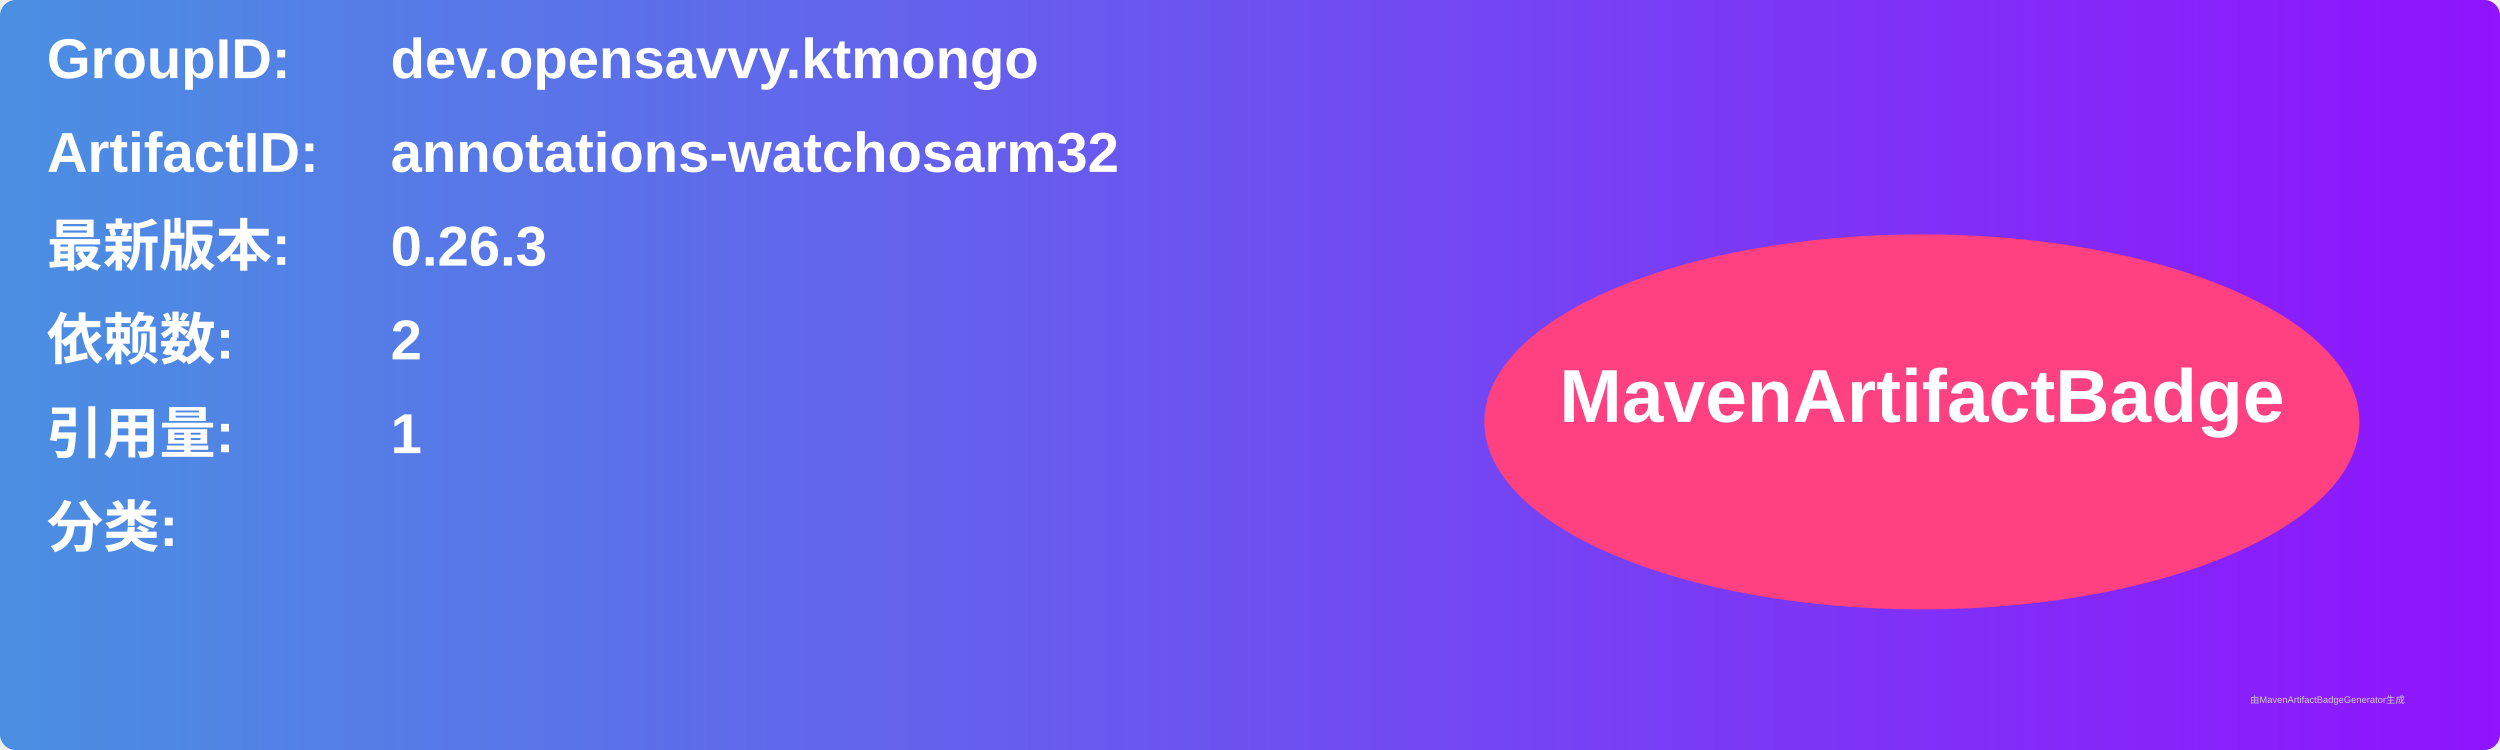
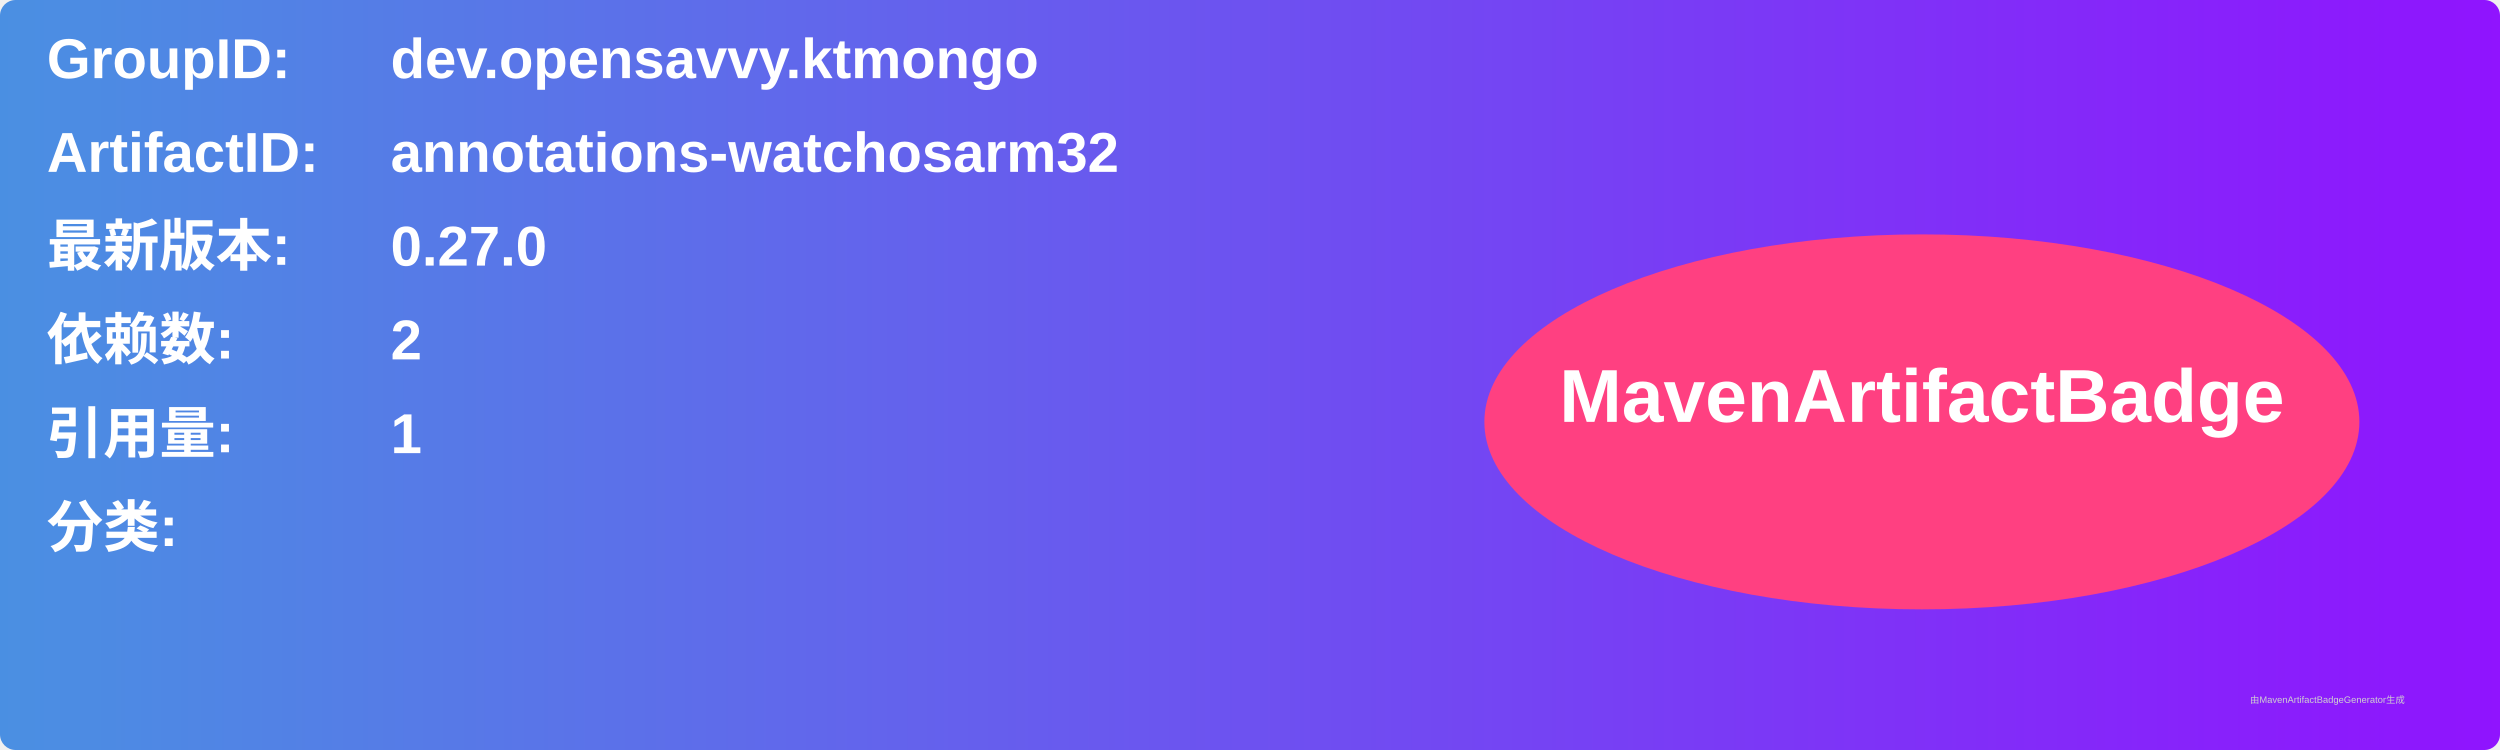
<svg xmlns="http://www.w3.org/2000/svg" width="800" height="240" viewBox="0 0 800 240">
  <linearGradient id="grad" x1="0%" y1="0%" x2="100%" y2="0%">
    <stop offset="0%" stop-color="#4a90e2" />
    <stop offset="100%" stop-color="#9013fe" />
  </linearGradient>
  <rect width="100%" height="100%" rx="5" ry="5" fill="url(#grad)" />
  <g transform="translate(15, 15)">
    <text x="0" y="10" font-family="Arial" font-size="18" fill="white" font-weight="bold" width="260">GroupID:</text>
    <text x="110" y="10" font-family="Arial" font-size="18" fill="white" font-weight="bold" width="460">dev.opensavvy.ktmongo</text>
    <text x="0" y="40" font-family="Arial" font-size="18" fill="white" font-weight="bold" width="260">ArtifactID:</text>
    <text x="110" y="40" font-family="Arial" font-size="18" fill="white" font-weight="bold" width="460">annotations-watchosarm32</text>
    <text x="0" y="70" font-family="Arial" font-size="18" fill="white" font-weight="bold">最新版本:</text>
    <text x="110" y="70" font-family="Arial" font-size="18" fill="white" font-weight="bold">
-       <tspan font-weight="bold">0.26.3</tspan>
+       <tspan font-weight="bold">0.27.0</tspan>
    </text>
    <text x="0" y="100" font-family="Arial" font-size="18" fill="white" font-weight="bold">依赖数: </text>
    <text x="110" y="100" font-family="Arial" font-size="18" fill="white">
      <tspan font-weight="bold">2</tspan>
    </text>
    <text x="0" y="130" font-family="Arial" font-size="18" fill="white" font-weight="bold">引用量: </text>
    <text x="110" y="130" font-family="Arial" font-size="18" fill="white">
      <tspan font-weight="bold">1</tspan>
    </text>
    <text x="0" y="160" font-family="Arial" font-size="18" fill="white" font-weight="bold">分类:</text>
    <text x="10" y="190" font-family="Arial" font-size="10" fill="white">
      <tspan font-weight="bold" />
    </text>
    <ellipse cx="600" cy="120" rx="140" ry="60" fill="#ff4081" />
    <text x="600" y="120" text-anchor="middle" font-family="Arial" font-size="24" fill="white" font-weight="bold">MavenArtifactBadge</text>
  </g>
  <text x="720" y="225" font-family="Arial" font-size="3" fill="#d0d0d0">由MavenArtifactBadgeGenerator生成</text>
</svg>
